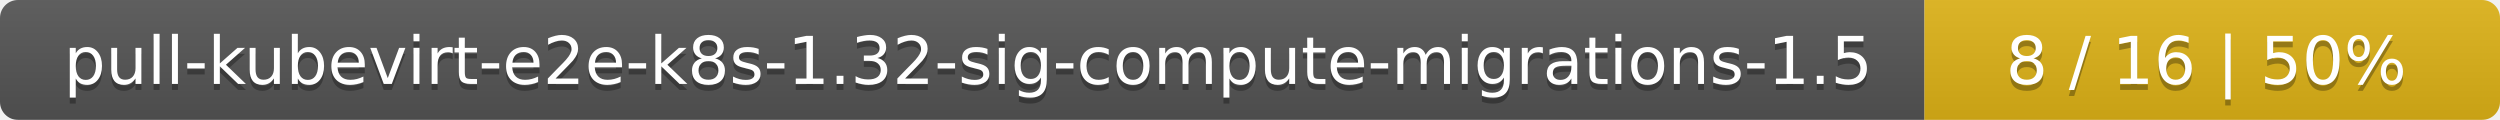
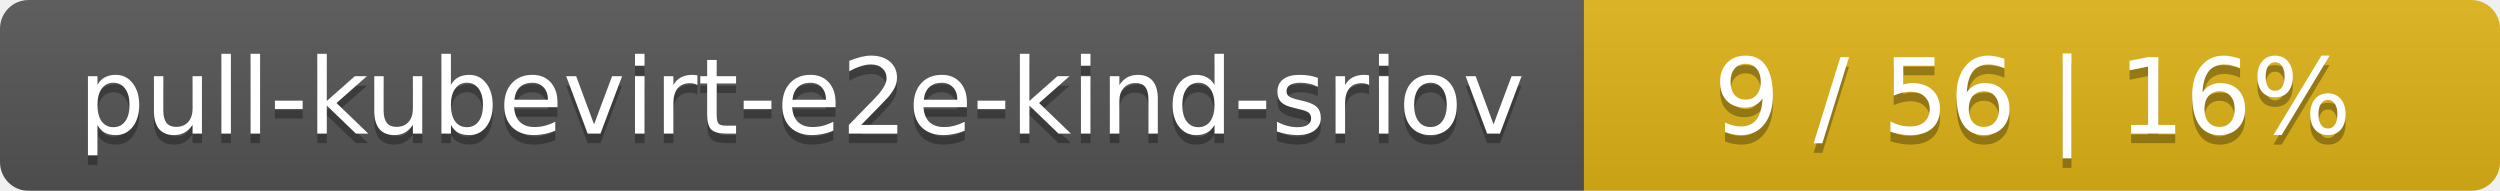
- <svg xmlns="http://www.w3.org/2000/svg" width="417" height="20">
+ <svg xmlns="http://www.w3.org/2000/svg" width="262" height="20">
  <linearGradient id="smooth" x2="0" y2="100%">
    <stop offset="0" stop-color="#bbb" stop-opacity=".1" />
    <stop offset="1" stop-opacity=".1" />
  </linearGradient>
  <mask id="round">
-     <rect width="417" height="20" rx="3" fill="#fff" />
+     <rect width="262" height="20" rx="3" fill="#fff" />
  </mask>
  <g mask="url(#round)">
-     <rect width="321" height="20" fill="#555" />
-     <rect x="321" width="96" height="20" fill="#dfb317" />
-     <rect width="417" height="20" fill="url(#smooth)" />
+     <rect width="166" height="20" fill="#555" />
+     <rect x="166" width="96" height="20" fill="#dfb317" />
+     <rect width="262" height="20" fill="url(#smooth)" />
  </g>
  <g fill="#fff" text-anchor="middle" font-family="DejaVu Sans,Verdana,Geneva,sans-serif" font-size="11">
-     <text x="161.5" y="15" fill="#010101" fill-opacity=".3">pull-kubevirt-e2e-k8s-1.32-sig-compute-migrations-1.5</text>
-     <text x="161.5" y="14">pull-kubevirt-e2e-k8s-1.32-sig-compute-migrations-1.5</text>
-     <text x="368" y="15" fill="#010101" fill-opacity=".3">8 / 16    |    50%</text>
-     <text x="368" y="14">8 / 16    |    50%</text>
+     <text x="84" y="15" fill="#010101" fill-opacity=".3">pull-kubevirt-e2e-kind-sriov</text>
+     <text x="84" y="14">pull-kubevirt-e2e-kind-sriov</text>
+     <text x="213" y="15" fill="#010101" fill-opacity=".3">9 / 56    |    16%</text>
+     <text x="213" y="14">9 / 56    |    16%</text>
  </g>
</svg>
